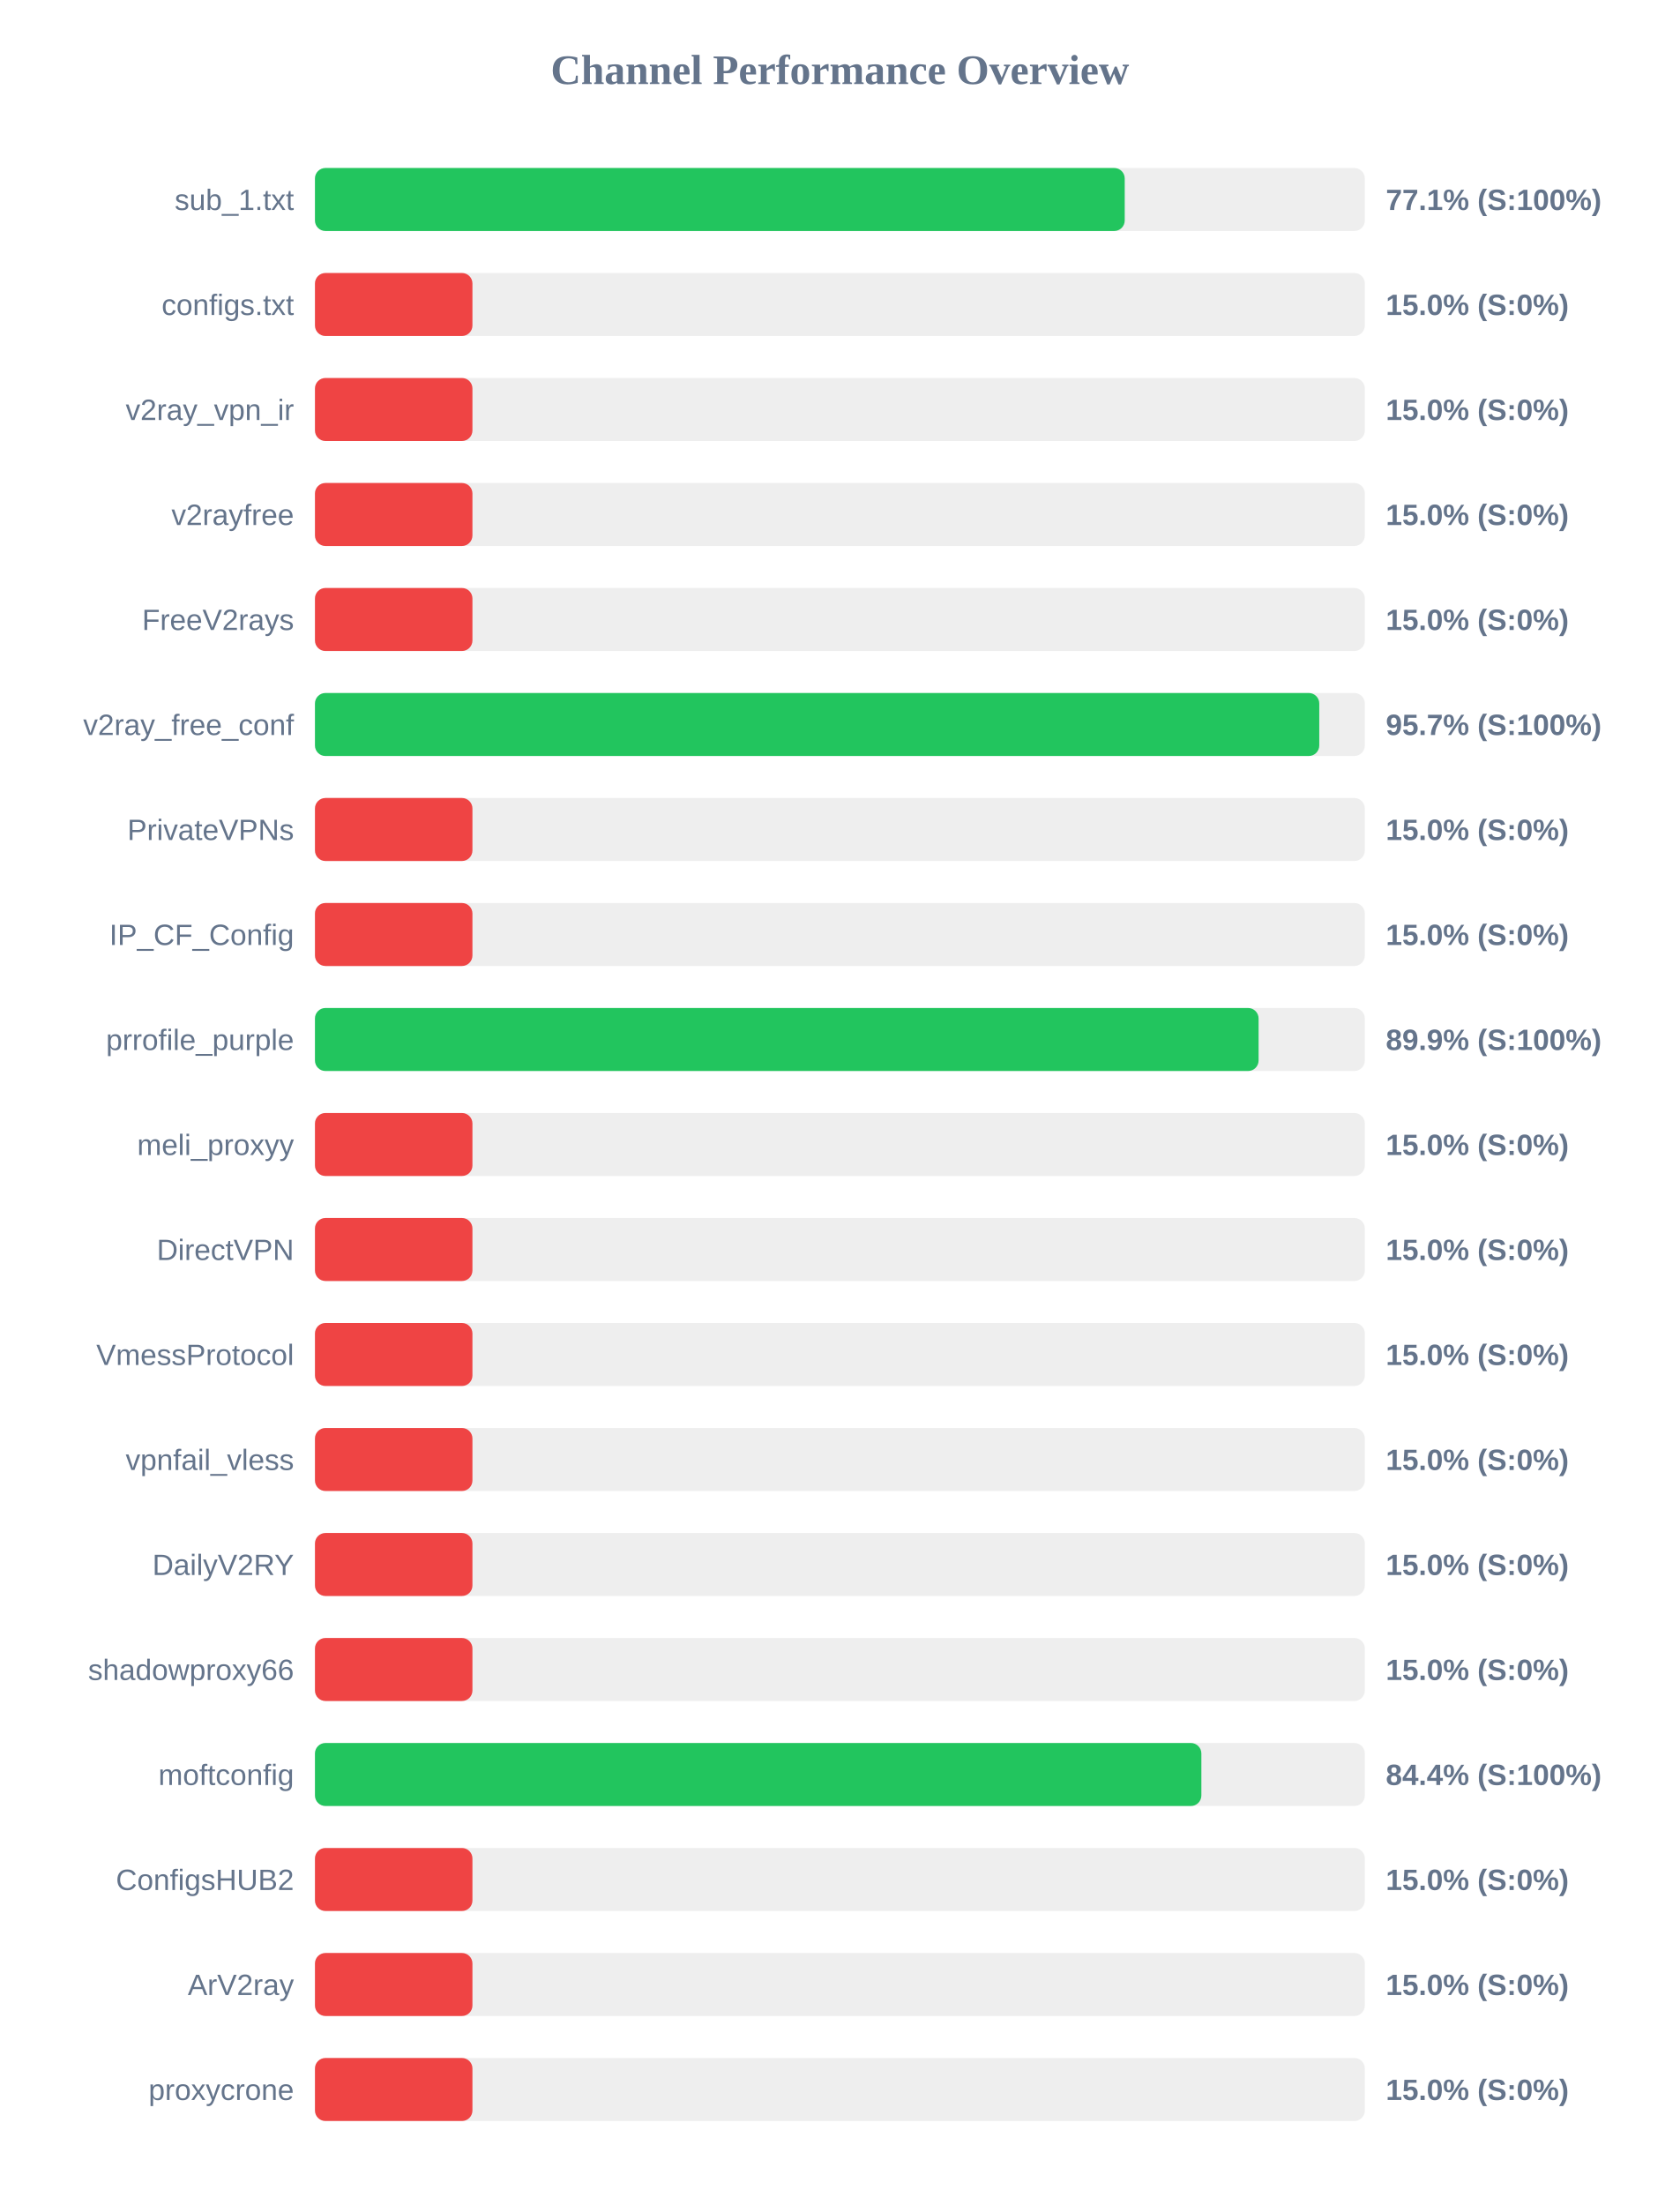
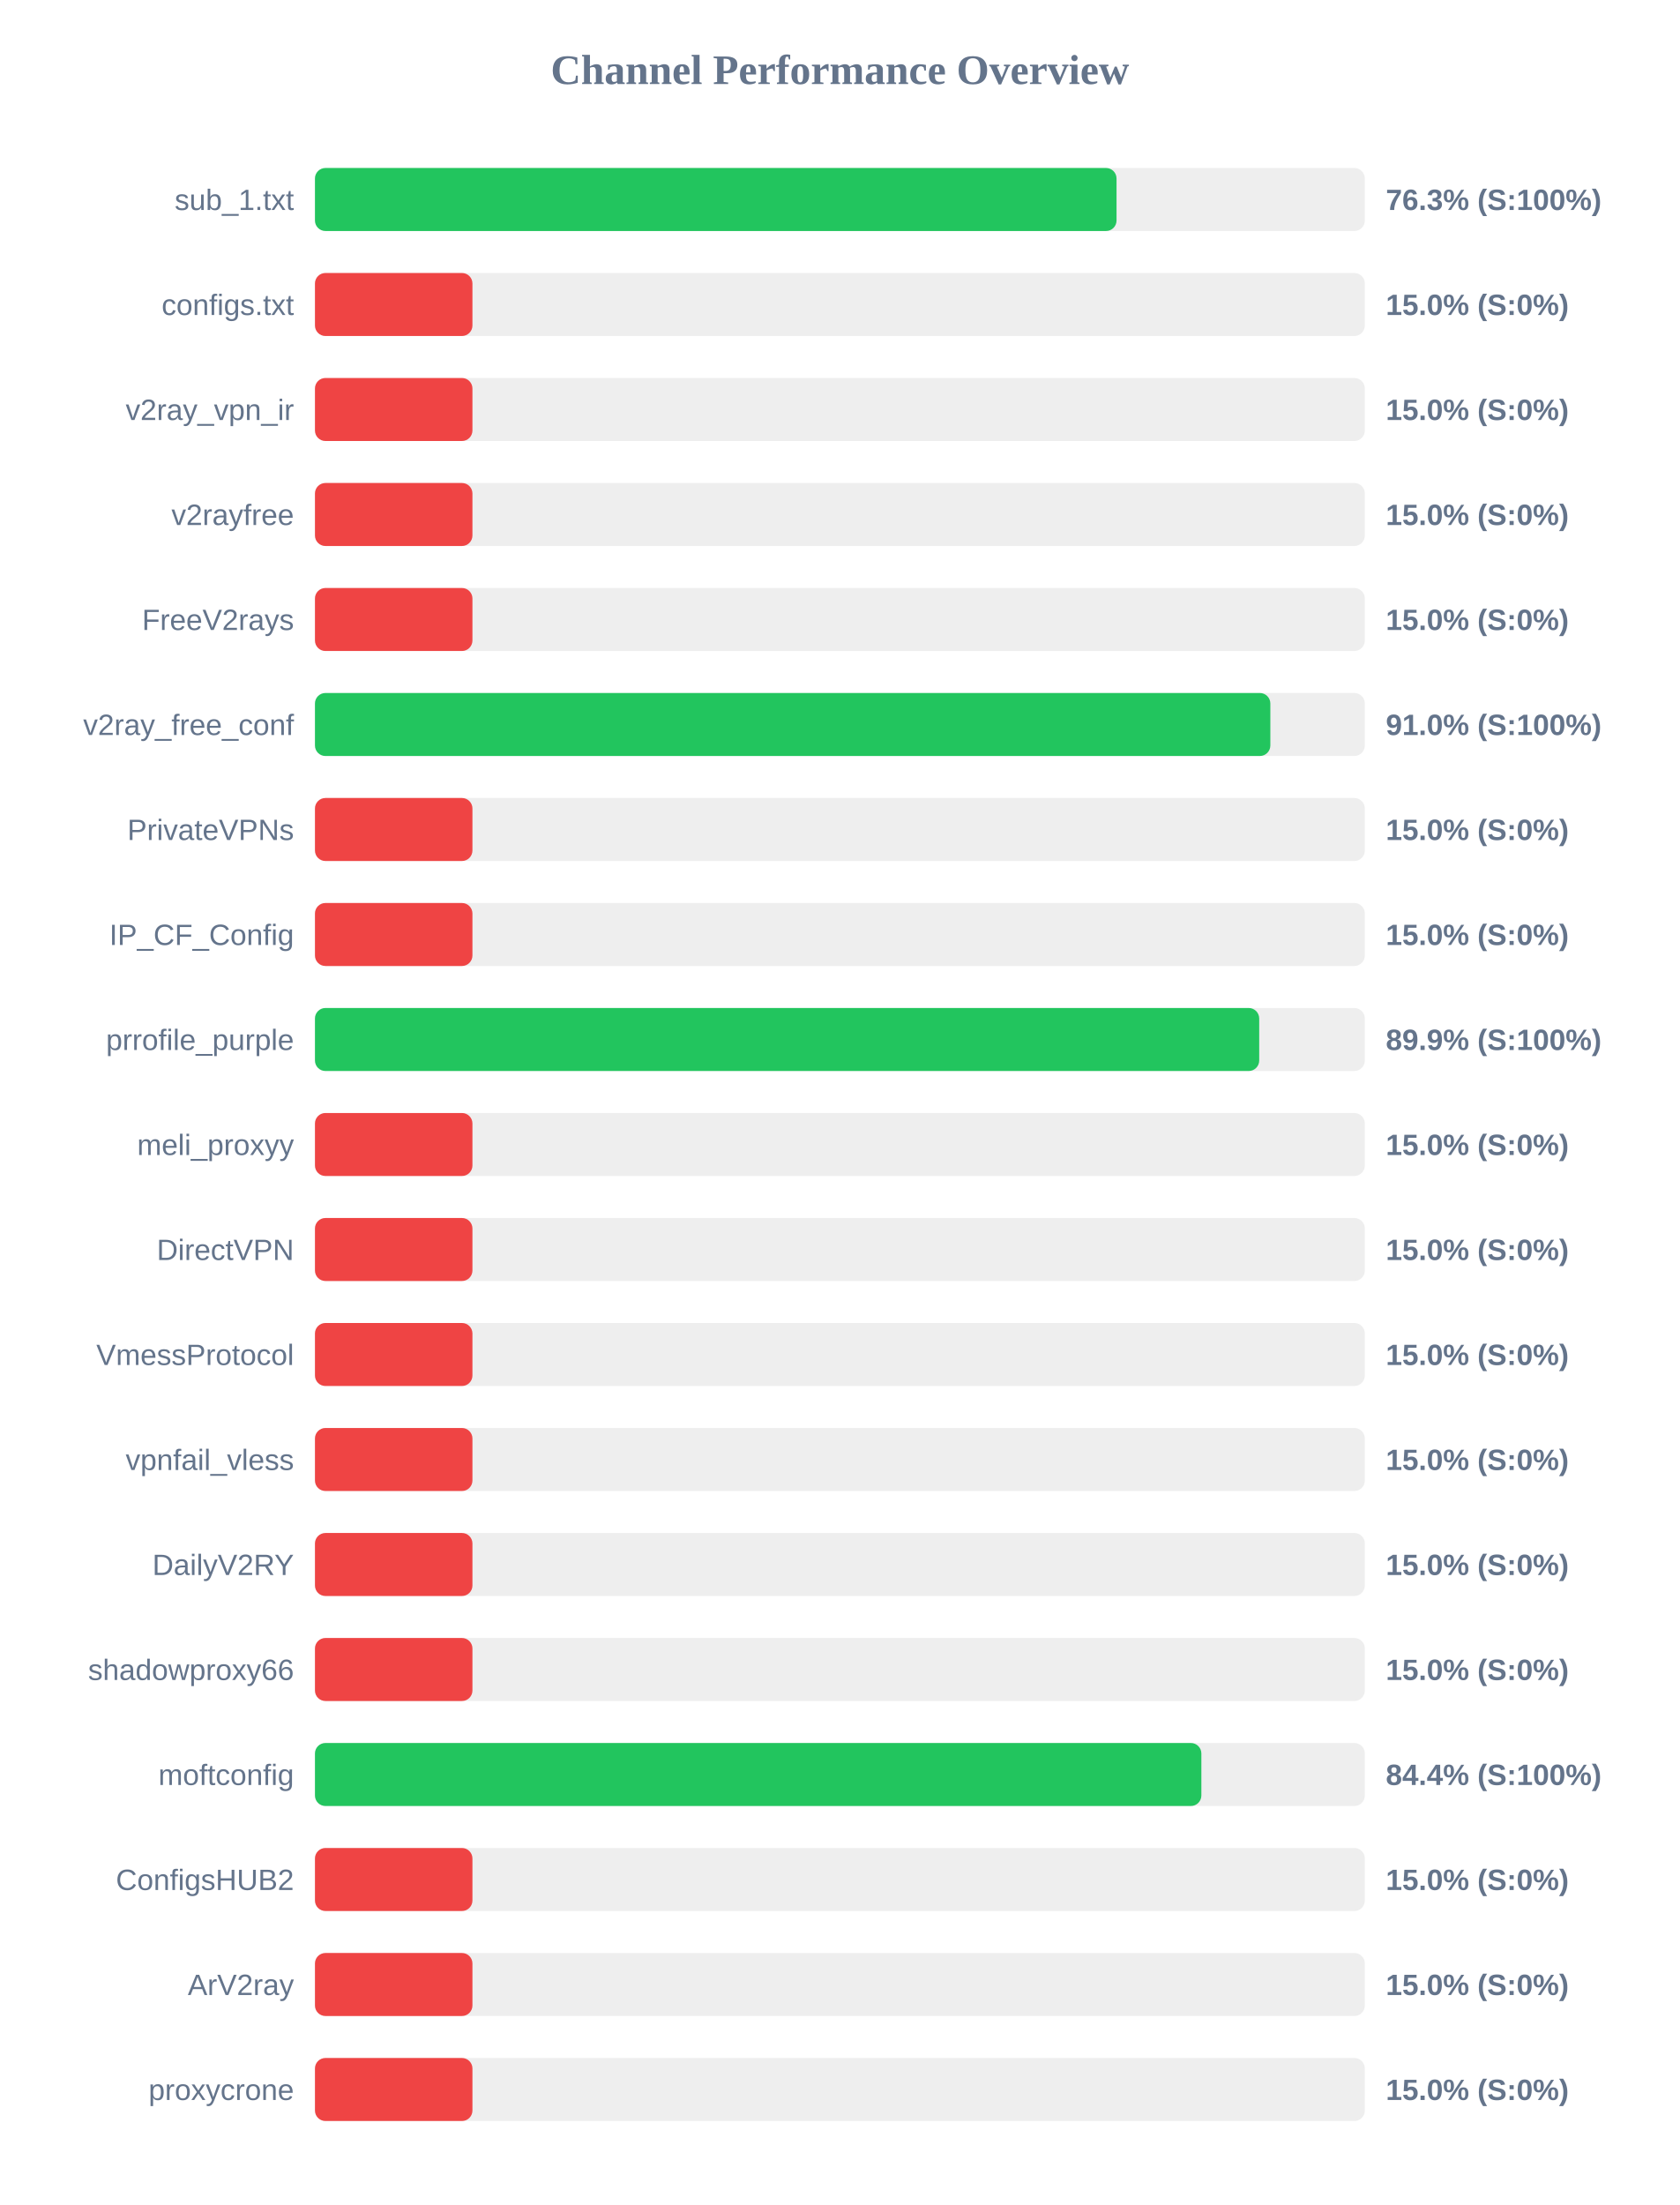
<svg xmlns="http://www.w3.org/2000/svg" width="800" height="1050" version="1.1">
  <style>
        .row { font: 14px Arial; fill: #64748b; }
        .score { font: bold 14px Arial; fill: #64748b; }
    </style>
  <text x="400" y="40" text-anchor="middle" font-size="20px" font-weight="bold" fill="#64748b">Channel Performance Overview</text>
  <rect x="150" y="80" width="500" height="30" fill="#eee" rx="5" />
-   <rect x="150" y="80" width="385.65" height="30" fill="#22c55e" rx="5" />
+   <rect x="150" y="80" width="381.75" height="30" fill="#22c55e" rx="5" />
  <text x="140" y="100" text-anchor="end" class="row">sub_1.txt</text>
-   <text x="660" y="100" text-anchor="start" class="score">77.1% (S:100%)</text>
+   <text x="660" y="100" text-anchor="start" class="score">76.3% (S:100%)</text>
  <rect x="150" y="130" width="500" height="30" fill="#eee" rx="5" />
  <rect x="150" y="130" width="75.0" height="30" fill="#ef4444" rx="5" />
  <text x="140" y="150" text-anchor="end" class="row">configs.txt</text>
  <text x="660" y="150" text-anchor="start" class="score">15.0% (S:0%)</text>
  <rect x="150" y="180" width="500" height="30" fill="#eee" rx="5" />
  <rect x="150" y="180" width="75.0" height="30" fill="#ef4444" rx="5" />
  <text x="140" y="200" text-anchor="end" class="row">v2ray_vpn_ir</text>
  <text x="660" y="200" text-anchor="start" class="score">15.0% (S:0%)</text>
  <rect x="150" y="230" width="500" height="30" fill="#eee" rx="5" />
  <rect x="150" y="230" width="75.0" height="30" fill="#ef4444" rx="5" />
  <text x="140" y="250" text-anchor="end" class="row">v2rayfree</text>
  <text x="660" y="250" text-anchor="start" class="score">15.0% (S:0%)</text>
  <rect x="150" y="280" width="500" height="30" fill="#eee" rx="5" />
  <rect x="150" y="280" width="75.0" height="30" fill="#ef4444" rx="5" />
  <text x="140" y="300" text-anchor="end" class="row">FreeV2rays</text>
  <text x="660" y="300" text-anchor="start" class="score">15.0% (S:0%)</text>
  <rect x="150" y="330" width="500" height="30" fill="#eee" rx="5" />
-   <rect x="150" y="330" width="478.3" height="30" fill="#22c55e" rx="5" />
+   <rect x="150" y="330" width="455.0" height="30" fill="#22c55e" rx="5" />
  <text x="140" y="350" text-anchor="end" class="row">v2ray_free_conf</text>
-   <text x="660" y="350" text-anchor="start" class="score">95.7% (S:100%)</text>
+   <text x="660" y="350" text-anchor="start" class="score">91.0% (S:100%)</text>
  <rect x="150" y="380" width="500" height="30" fill="#eee" rx="5" />
  <rect x="150" y="380" width="75.0" height="30" fill="#ef4444" rx="5" />
  <text x="140" y="400" text-anchor="end" class="row">PrivateVPNs</text>
  <text x="660" y="400" text-anchor="start" class="score">15.0% (S:0%)</text>
  <rect x="150" y="430" width="500" height="30" fill="#eee" rx="5" />
  <rect x="150" y="430" width="75.0" height="30" fill="#ef4444" rx="5" />
  <text x="140" y="450" text-anchor="end" class="row">IP_CF_Config</text>
  <text x="660" y="450" text-anchor="start" class="score">15.0% (S:0%)</text>
  <rect x="150" y="480" width="500" height="30" fill="#eee" rx="5" />
-   <rect x="150" y="480" width="449.4" height="30" fill="#22c55e" rx="5" />
+   <rect x="150" y="480" width="449.7" height="30" fill="#22c55e" rx="5" />
  <text x="140" y="500" text-anchor="end" class="row">prrofile_purple</text>
  <text x="660" y="500" text-anchor="start" class="score">89.9% (S:100%)</text>
  <rect x="150" y="530" width="500" height="30" fill="#eee" rx="5" />
  <rect x="150" y="530" width="75.0" height="30" fill="#ef4444" rx="5" />
  <text x="140" y="550" text-anchor="end" class="row">meli_proxyy</text>
  <text x="660" y="550" text-anchor="start" class="score">15.0% (S:0%)</text>
  <rect x="150" y="580" width="500" height="30" fill="#eee" rx="5" />
  <rect x="150" y="580" width="75.0" height="30" fill="#ef4444" rx="5" />
  <text x="140" y="600" text-anchor="end" class="row">DirectVPN</text>
  <text x="660" y="600" text-anchor="start" class="score">15.0% (S:0%)</text>
  <rect x="150" y="630" width="500" height="30" fill="#eee" rx="5" />
  <rect x="150" y="630" width="75.0" height="30" fill="#ef4444" rx="5" />
  <text x="140" y="650" text-anchor="end" class="row">VmessProtocol</text>
  <text x="660" y="650" text-anchor="start" class="score">15.0% (S:0%)</text>
  <rect x="150" y="680" width="500" height="30" fill="#eee" rx="5" />
  <rect x="150" y="680" width="75.0" height="30" fill="#ef4444" rx="5" />
  <text x="140" y="700" text-anchor="end" class="row">vpnfail_vless</text>
  <text x="660" y="700" text-anchor="start" class="score">15.0% (S:0%)</text>
  <rect x="150" y="730" width="500" height="30" fill="#eee" rx="5" />
  <rect x="150" y="730" width="75.0" height="30" fill="#ef4444" rx="5" />
  <text x="140" y="750" text-anchor="end" class="row">DailyV2RY</text>
  <text x="660" y="750" text-anchor="start" class="score">15.0% (S:0%)</text>
  <rect x="150" y="780" width="500" height="30" fill="#eee" rx="5" />
  <rect x="150" y="780" width="75.0" height="30" fill="#ef4444" rx="5" />
  <text x="140" y="800" text-anchor="end" class="row">shadowproxy66</text>
  <text x="660" y="800" text-anchor="start" class="score">15.0% (S:0%)</text>
  <rect x="150" y="830" width="500" height="30" fill="#eee" rx="5" />
  <rect x="150" y="830" width="422.15" height="30" fill="#22c55e" rx="5" />
  <text x="140" y="850" text-anchor="end" class="row">moftconfig</text>
  <text x="660" y="850" text-anchor="start" class="score">84.4% (S:100%)</text>
  <rect x="150" y="880" width="500" height="30" fill="#eee" rx="5" />
  <rect x="150" y="880" width="75.0" height="30" fill="#ef4444" rx="5" />
  <text x="140" y="900" text-anchor="end" class="row">ConfigsHUB2</text>
  <text x="660" y="900" text-anchor="start" class="score">15.0% (S:0%)</text>
  <rect x="150" y="930" width="500" height="30" fill="#eee" rx="5" />
  <rect x="150" y="930" width="75.0" height="30" fill="#ef4444" rx="5" />
  <text x="140" y="950" text-anchor="end" class="row">ArV2ray</text>
  <text x="660" y="950" text-anchor="start" class="score">15.0% (S:0%)</text>
  <rect x="150" y="980" width="500" height="30" fill="#eee" rx="5" />
  <rect x="150" y="980" width="75.0" height="30" fill="#ef4444" rx="5" />
  <text x="140" y="1000" text-anchor="end" class="row">proxycrone</text>
  <text x="660" y="1000" text-anchor="start" class="score">15.0% (S:0%)</text>
</svg>
